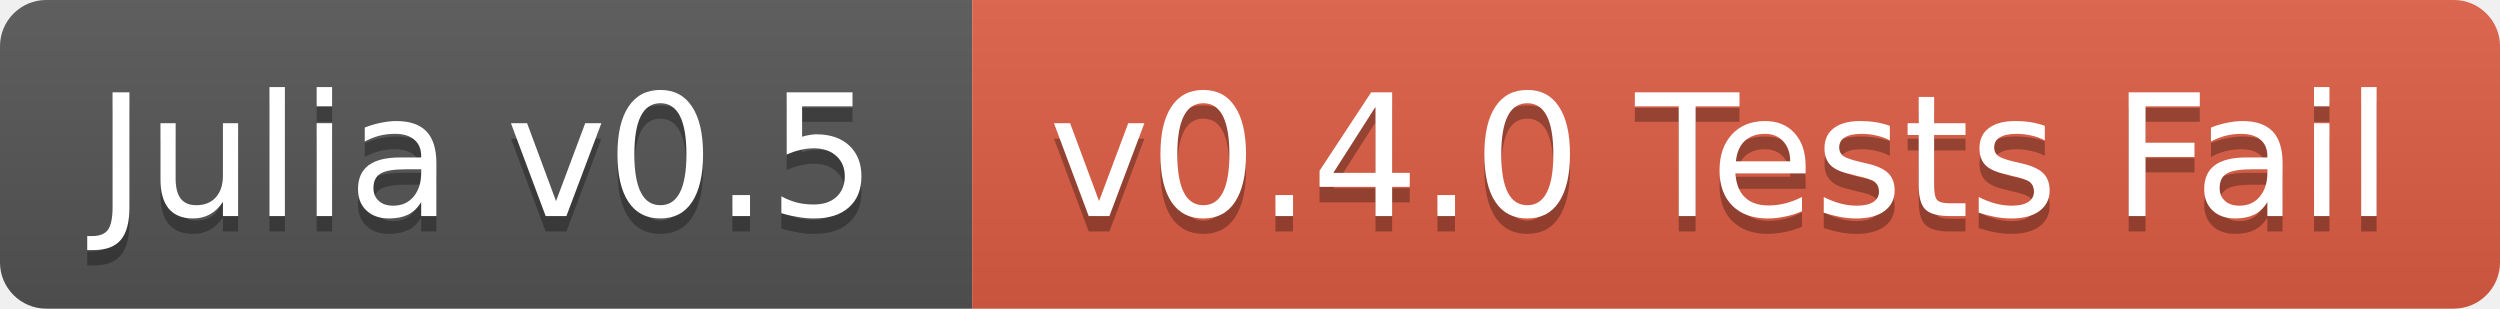
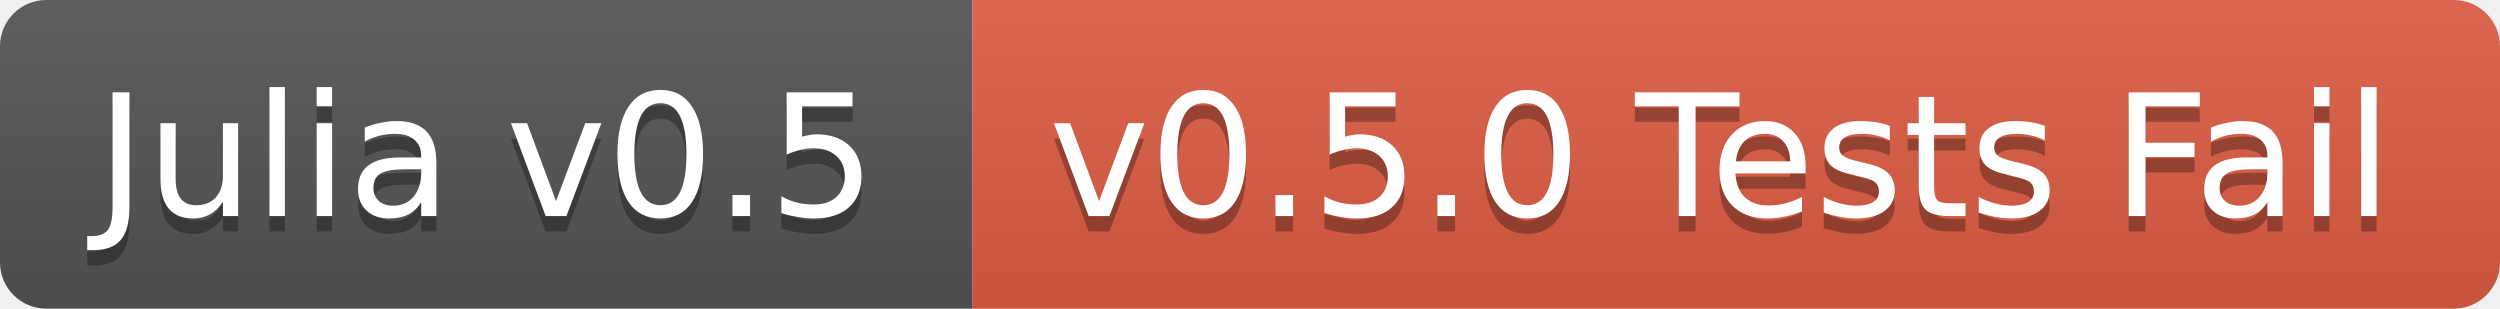
<svg xmlns="http://www.w3.org/2000/svg" width="162" height="20">
  <linearGradient id="b" x2="0" y2="100%">
    <stop offset="0" stop-color="#bbb" stop-opacity=".1" />
    <stop offset="1" stop-opacity=".1" />
  </linearGradient>
  <clipPath id="a">
    <rect width="162" height="20" rx="3" fill="#fff" />
  </clipPath>
  <g clip-path="url(#a)">
    <path fill="#555" d="M0 0h63v20H0z" />
    <path fill="#e05d44" d="M63 0h99v20H63z" />
    <path fill="url(#b)" d="M0 0h162v20H0z" />
  </g>
  <g fill="#fff" text-anchor="middle" font-family="DejaVu Sans,Verdana,Geneva,sans-serif" font-size="11">
    <text x="31.5" y="15" fill="#010101" fill-opacity=".3">Julia v0.5</text>
    <text x="31.5" y="14">Julia v0.5</text>
-     <text x="111.5" y="15" fill="#010101" fill-opacity=".3">v0.4.0 Tests Fail</text>
-     <text x="111.5" y="14">v0.4.0 Tests Fail</text>
+     <text x="111.5" y="15" fill="#010101" fill-opacity=".3">v0.5.0 Tests Fail</text>
+     <text x="111.5" y="14">v0.5.0 Tests Fail</text>
  </g>
</svg>
